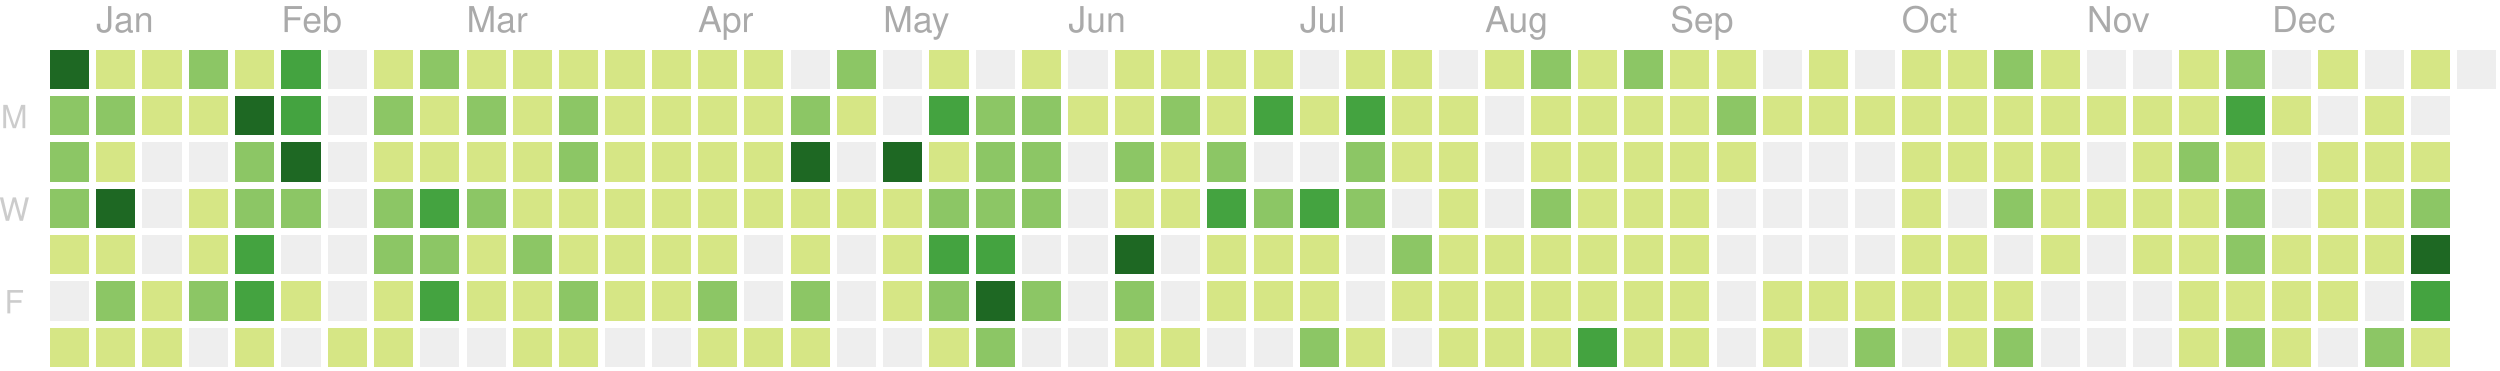
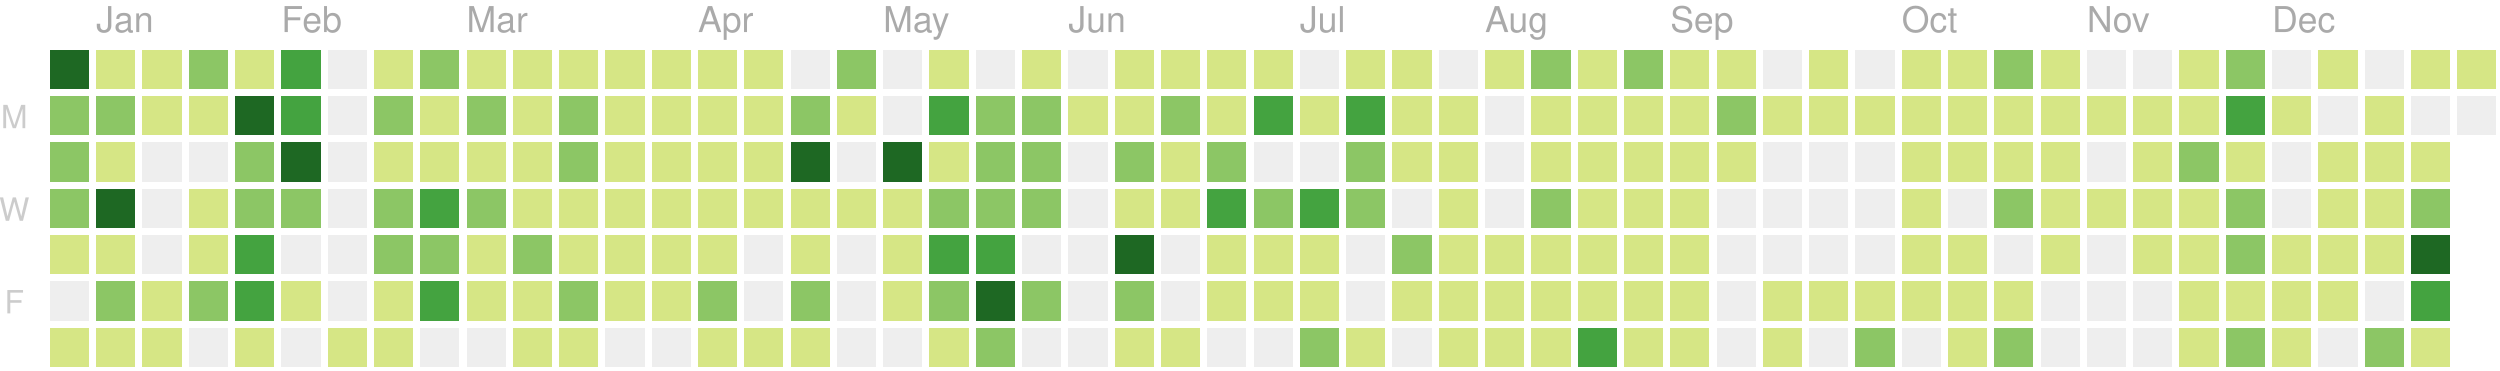
<svg xmlns="http://www.w3.org/2000/svg" version="1.1" width="702" height="104">
  <rect style="fill:#1e6823;shape-rendering:crispedges;" data-score="77" data-date="2018-12-30" x="14" y="14" width="11" height="11" />
  <rect style="fill:#d6e685;shape-rendering:crispedges;" data-score="7" data-date="2019-01-06" x="27" y="14" width="11" height="11" />
  <rect style="fill:#d6e685;shape-rendering:crispedges;" data-score="1" data-date="2019-01-13" x="40" y="14" width="11" height="11" />
  <rect style="fill:#8cc665;shape-rendering:crispedges;" data-score="8" data-date="2019-01-20" x="53" y="14" width="11" height="11" />
  <rect style="fill:#d6e685;shape-rendering:crispedges;" data-score="7" data-date="2019-01-27" x="66" y="14" width="11" height="11" />
  <rect style="fill:#44a340;shape-rendering:crispedges;" data-score="20" data-date="2019-02-03" x="79" y="14" width="11" height="11" />
  <rect style="fill:#eeeeee;shape-rendering:crispedges;" data-score="0" data-date="2019-02-10" x="92" y="14" width="11" height="11" />
  <rect style="fill:#d6e685;shape-rendering:crispedges;" data-score="2" data-date="2019-02-17" x="105" y="14" width="11" height="11" />
  <rect style="fill:#8cc665;shape-rendering:crispedges;" data-score="13" data-date="2019-02-24" x="118" y="14" width="11" height="11" />
  <rect style="fill:#d6e685;shape-rendering:crispedges;" data-score="6" data-date="2019-03-03" x="131" y="14" width="11" height="11" />
  <rect style="fill:#d6e685;shape-rendering:crispedges;" data-score="6" data-date="2019-03-10" x="144" y="14" width="11" height="11" />
  <rect style="fill:#d6e685;shape-rendering:crispedges;" data-score="1" data-date="2019-03-17" x="157" y="14" width="11" height="11" />
  <rect style="fill:#d6e685;shape-rendering:crispedges;" data-score="4" data-date="2019-03-24" x="170" y="14" width="11" height="11" />
  <rect style="fill:#d6e685;shape-rendering:crispedges;" data-score="3" data-date="2019-03-31" x="183" y="14" width="11" height="11" />
  <rect style="fill:#d6e685;shape-rendering:crispedges;" data-score="2" data-date="2019-04-07" x="196" y="14" width="11" height="11" />
  <rect style="fill:#d6e685;shape-rendering:crispedges;" data-score="3" data-date="2019-04-14" x="209" y="14" width="11" height="11" />
  <rect style="fill:#eeeeee;shape-rendering:crispedges;" data-score="0" data-date="2019-04-21" x="222" y="14" width="11" height="11" />
  <rect style="fill:#8cc665;shape-rendering:crispedges;" data-score="9" data-date="2019-04-28" x="235" y="14" width="11" height="11" />
  <rect style="fill:#eeeeee;shape-rendering:crispedges;" data-score="0" data-date="2019-05-05" x="248" y="14" width="11" height="11" />
  <rect style="fill:#d6e685;shape-rendering:crispedges;" data-score="6" data-date="2019-05-12" x="261" y="14" width="11" height="11" />
  <rect style="fill:#eeeeee;shape-rendering:crispedges;" data-score="0" data-date="2019-05-19" x="274" y="14" width="11" height="11" />
  <rect style="fill:#d6e685;shape-rendering:crispedges;" data-score="4" data-date="2019-05-26" x="287" y="14" width="11" height="11" />
  <rect style="fill:#eeeeee;shape-rendering:crispedges;" data-score="0" data-date="2019-06-02" x="300" y="14" width="11" height="11" />
  <rect style="fill:#d6e685;shape-rendering:crispedges;" data-score="1" data-date="2019-06-09" x="313" y="14" width="11" height="11" />
  <rect style="fill:#d6e685;shape-rendering:crispedges;" data-score="3" data-date="2019-06-16" x="326" y="14" width="11" height="11" />
  <rect style="fill:#d6e685;shape-rendering:crispedges;" data-score="2" data-date="2019-06-23" x="339" y="14" width="11" height="11" />
  <rect style="fill:#d6e685;shape-rendering:crispedges;" data-score="2" data-date="2019-06-30" x="352" y="14" width="11" height="11" />
  <rect style="fill:#eeeeee;shape-rendering:crispedges;" data-score="0" data-date="2019-07-07" x="365" y="14" width="11" height="11" />
  <rect style="fill:#d6e685;shape-rendering:crispedges;" data-score="7" data-date="2019-07-14" x="378" y="14" width="11" height="11" />
  <rect style="fill:#d6e685;shape-rendering:crispedges;" data-score="1" data-date="2019-07-21" x="391" y="14" width="11" height="11" />
  <rect style="fill:#eeeeee;shape-rendering:crispedges;" data-score="0" data-date="2019-07-28" x="404" y="14" width="11" height="11" />
  <rect style="fill:#d6e685;shape-rendering:crispedges;" data-score="3" data-date="2019-08-04" x="417" y="14" width="11" height="11" />
  <rect style="fill:#8cc665;shape-rendering:crispedges;" data-score="9" data-date="2019-08-11" x="430" y="14" width="11" height="11" />
  <rect style="fill:#d6e685;shape-rendering:crispedges;" data-score="1" data-date="2019-08-18" x="443" y="14" width="11" height="11" />
  <rect style="fill:#8cc665;shape-rendering:crispedges;" data-score="11" data-date="2019-08-25" x="456" y="14" width="11" height="11" />
  <rect style="fill:#d6e685;shape-rendering:crispedges;" data-score="4" data-date="2019-09-01" x="469" y="14" width="11" height="11" />
  <rect style="fill:#d6e685;shape-rendering:crispedges;" data-score="5" data-date="2019-09-08" x="482" y="14" width="11" height="11" />
  <rect style="fill:#eeeeee;shape-rendering:crispedges;" data-score="0" data-date="2019-09-15" x="495" y="14" width="11" height="11" />
  <rect style="fill:#d6e685;shape-rendering:crispedges;" data-score="6" data-date="2019-09-22" x="508" y="14" width="11" height="11" />
  <rect style="fill:#eeeeee;shape-rendering:crispedges;" data-score="0" data-date="2019-09-29" x="521" y="14" width="11" height="11" />
  <rect style="fill:#d6e685;shape-rendering:crispedges;" data-score="3" data-date="2019-10-06" x="534" y="14" width="11" height="11" />
  <rect style="fill:#d6e685;shape-rendering:crispedges;" data-score="2" data-date="2019-10-13" x="547" y="14" width="11" height="11" />
  <rect style="fill:#8cc665;shape-rendering:crispedges;" data-score="11" data-date="2019-10-20" x="560" y="14" width="11" height="11" />
  <rect style="fill:#d6e685;shape-rendering:crispedges;" data-score="4" data-date="2019-10-27" x="573" y="14" width="11" height="11" />
  <rect style="fill:#eeeeee;shape-rendering:crispedges;" data-score="0" data-date="2019-11-03" x="586" y="14" width="11" height="11" />
  <rect style="fill:#eeeeee;shape-rendering:crispedges;" data-score="0" data-date="2019-11-10" x="599" y="14" width="11" height="11" />
  <rect style="fill:#d6e685;shape-rendering:crispedges;" data-score="1" data-date="2019-11-17" x="612" y="14" width="11" height="11" />
  <rect style="fill:#8cc665;shape-rendering:crispedges;" data-score="8" data-date="2019-11-24" x="625" y="14" width="11" height="11" />
  <rect style="fill:#eeeeee;shape-rendering:crispedges;" data-score="0" data-date="2019-12-01" x="638" y="14" width="11" height="11" />
  <rect style="fill:#d6e685;shape-rendering:crispedges;" data-score="1" data-date="2019-12-08" x="651" y="14" width="11" height="11" />
  <rect style="fill:#eeeeee;shape-rendering:crispedges;" data-score="0" data-date="2019-12-15" x="664" y="14" width="11" height="11" />
  <rect style="fill:#d6e685;shape-rendering:crispedges;" data-score="3" data-date="2019-12-22" x="677" y="14" width="11" height="11" />
-   <rect style="fill:#eeeeee;shape-rendering:crispedges;" data-score="0" data-date="2019-12-29" x="690" y="14" width="11" height="11" />
+   <rect style="fill:#d6e685;shape-rendering:crispedges;" data-score="2" data-date="2019-12-29" x="690" y="14" width="11" height="11" />
  <rect style="fill:#8cc665;shape-rendering:crispedges;" data-score="8" data-date="2018-12-31" x="14" y="27" width="11" height="11" />
  <rect style="fill:#8cc665;shape-rendering:crispedges;" data-score="12" data-date="2019-01-07" x="27" y="27" width="11" height="11" />
  <rect style="fill:#d6e685;shape-rendering:crispedges;" data-score="2" data-date="2019-01-14" x="40" y="27" width="11" height="11" />
  <rect style="fill:#d6e685;shape-rendering:crispedges;" data-score="6" data-date="2019-01-21" x="53" y="27" width="11" height="11" />
  <rect style="fill:#1e6823;shape-rendering:crispedges;" data-score="26" data-date="2019-01-28" x="66" y="27" width="11" height="11" />
  <rect style="fill:#44a340;shape-rendering:crispedges;" data-score="17" data-date="2019-02-04" x="79" y="27" width="11" height="11" />
  <rect style="fill:#eeeeee;shape-rendering:crispedges;" data-score="0" data-date="2019-02-11" x="92" y="27" width="11" height="11" />
  <rect style="fill:#8cc665;shape-rendering:crispedges;" data-score="14" data-date="2019-02-18" x="105" y="27" width="11" height="11" />
  <rect style="fill:#d6e685;shape-rendering:crispedges;" data-score="3" data-date="2019-02-25" x="118" y="27" width="11" height="11" />
  <rect style="fill:#8cc665;shape-rendering:crispedges;" data-score="11" data-date="2019-03-04" x="131" y="27" width="11" height="11" />
  <rect style="fill:#d6e685;shape-rendering:crispedges;" data-score="5" data-date="2019-03-11" x="144" y="27" width="11" height="11" />
  <rect style="fill:#8cc665;shape-rendering:crispedges;" data-score="11" data-date="2019-03-18" x="157" y="27" width="11" height="11" />
  <rect style="fill:#d6e685;shape-rendering:crispedges;" data-score="4" data-date="2019-03-25" x="170" y="27" width="11" height="11" />
  <rect style="fill:#d6e685;shape-rendering:crispedges;" data-score="2" data-date="2019-04-01" x="183" y="27" width="11" height="11" />
  <rect style="fill:#d6e685;shape-rendering:crispedges;" data-score="2" data-date="2019-04-08" x="196" y="27" width="11" height="11" />
  <rect style="fill:#d6e685;shape-rendering:crispedges;" data-score="2" data-date="2019-04-15" x="209" y="27" width="11" height="11" />
  <rect style="fill:#8cc665;shape-rendering:crispedges;" data-score="12" data-date="2019-04-22" x="222" y="27" width="11" height="11" />
  <rect style="fill:#d6e685;shape-rendering:crispedges;" data-score="7" data-date="2019-04-29" x="235" y="27" width="11" height="11" />
  <rect style="fill:#eeeeee;shape-rendering:crispedges;" data-score="0" data-date="2019-05-06" x="248" y="27" width="11" height="11" />
  <rect style="fill:#44a340;shape-rendering:crispedges;" data-score="17" data-date="2019-05-13" x="261" y="27" width="11" height="11" />
  <rect style="fill:#8cc665;shape-rendering:crispedges;" data-score="11" data-date="2019-05-20" x="274" y="27" width="11" height="11" />
  <rect style="fill:#8cc665;shape-rendering:crispedges;" data-score="11" data-date="2019-05-27" x="287" y="27" width="11" height="11" />
  <rect style="fill:#d6e685;shape-rendering:crispedges;" data-score="2" data-date="2019-06-03" x="300" y="27" width="11" height="11" />
  <rect style="fill:#d6e685;shape-rendering:crispedges;" data-score="5" data-date="2019-06-10" x="313" y="27" width="11" height="11" />
  <rect style="fill:#8cc665;shape-rendering:crispedges;" data-score="11" data-date="2019-06-17" x="326" y="27" width="11" height="11" />
  <rect style="fill:#d6e685;shape-rendering:crispedges;" data-score="5" data-date="2019-06-24" x="339" y="27" width="11" height="11" />
  <rect style="fill:#44a340;shape-rendering:crispedges;" data-score="17" data-date="2019-07-01" x="352" y="27" width="11" height="11" />
  <rect style="fill:#d6e685;shape-rendering:crispedges;" data-score="6" data-date="2019-07-08" x="365" y="27" width="11" height="11" />
  <rect style="fill:#44a340;shape-rendering:crispedges;" data-score="20" data-date="2019-07-15" x="378" y="27" width="11" height="11" />
  <rect style="fill:#d6e685;shape-rendering:crispedges;" data-score="6" data-date="2019-07-22" x="391" y="27" width="11" height="11" />
  <rect style="fill:#d6e685;shape-rendering:crispedges;" data-score="2" data-date="2019-07-29" x="404" y="27" width="11" height="11" />
  <rect style="fill:#eeeeee;shape-rendering:crispedges;" data-score="0" data-date="2019-08-05" x="417" y="27" width="11" height="11" />
  <rect style="fill:#d6e685;shape-rendering:crispedges;" data-score="6" data-date="2019-08-12" x="430" y="27" width="11" height="11" />
  <rect style="fill:#d6e685;shape-rendering:crispedges;" data-score="3" data-date="2019-08-19" x="443" y="27" width="11" height="11" />
  <rect style="fill:#d6e685;shape-rendering:crispedges;" data-score="4" data-date="2019-08-26" x="456" y="27" width="11" height="11" />
  <rect style="fill:#d6e685;shape-rendering:crispedges;" data-score="1" data-date="2019-09-02" x="469" y="27" width="11" height="11" />
  <rect style="fill:#8cc665;shape-rendering:crispedges;" data-score="9" data-date="2019-09-09" x="482" y="27" width="11" height="11" />
  <rect style="fill:#d6e685;shape-rendering:crispedges;" data-score="1" data-date="2019-09-16" x="495" y="27" width="11" height="11" />
  <rect style="fill:#d6e685;shape-rendering:crispedges;" data-score="2" data-date="2019-09-23" x="508" y="27" width="11" height="11" />
  <rect style="fill:#d6e685;shape-rendering:crispedges;" data-score="3" data-date="2019-09-30" x="521" y="27" width="11" height="11" />
  <rect style="fill:#d6e685;shape-rendering:crispedges;" data-score="2" data-date="2019-10-07" x="534" y="27" width="11" height="11" />
  <rect style="fill:#d6e685;shape-rendering:crispedges;" data-score="1" data-date="2019-10-14" x="547" y="27" width="11" height="11" />
  <rect style="fill:#d6e685;shape-rendering:crispedges;" data-score="4" data-date="2019-10-21" x="560" y="27" width="11" height="11" />
  <rect style="fill:#d6e685;shape-rendering:crispedges;" data-score="5" data-date="2019-10-28" x="573" y="27" width="11" height="11" />
  <rect style="fill:#d6e685;shape-rendering:crispedges;" data-score="2" data-date="2019-11-04" x="586" y="27" width="11" height="11" />
  <rect style="fill:#d6e685;shape-rendering:crispedges;" data-score="3" data-date="2019-11-11" x="599" y="27" width="11" height="11" />
  <rect style="fill:#d6e685;shape-rendering:crispedges;" data-score="2" data-date="2019-11-18" x="612" y="27" width="11" height="11" />
  <rect style="fill:#44a340;shape-rendering:crispedges;" data-score="23" data-date="2019-11-25" x="625" y="27" width="11" height="11" />
  <rect style="fill:#d6e685;shape-rendering:crispedges;" data-score="1" data-date="2019-12-02" x="638" y="27" width="11" height="11" />
  <rect style="fill:#eeeeee;shape-rendering:crispedges;" data-score="0" data-date="2019-12-09" x="651" y="27" width="11" height="11" />
  <rect style="fill:#d6e685;shape-rendering:crispedges;" data-score="1" data-date="2019-12-16" x="664" y="27" width="11" height="11" />
  <rect style="fill:#eeeeee;shape-rendering:crispedges;" data-score="0" data-date="2019-12-23" x="677" y="27" width="11" height="11" />
+   <rect style="fill:#eeeeee;shape-rendering:crispedges;" data-score="0" data-date="2019-12-30" x="690" y="27" width="11" height="11" />
  <rect style="fill:#8cc665;shape-rendering:crispedges;" data-score="10" data-date="2019-01-01" x="14" y="40" width="11" height="11" />
  <rect style="fill:#d6e685;shape-rendering:crispedges;" data-score="4" data-date="2019-01-08" x="27" y="40" width="11" height="11" />
  <rect style="fill:#eeeeee;shape-rendering:crispedges;" data-score="0" data-date="2019-01-15" x="40" y="40" width="11" height="11" />
  <rect style="fill:#eeeeee;shape-rendering:crispedges;" data-score="0" data-date="2019-01-22" x="53" y="40" width="11" height="11" />
  <rect style="fill:#8cc665;shape-rendering:crispedges;" data-score="9" data-date="2019-01-29" x="66" y="40" width="11" height="11" />
  <rect style="fill:#1e6823;shape-rendering:crispedges;" data-score="29" data-date="2019-02-05" x="79" y="40" width="11" height="11" />
  <rect style="fill:#eeeeee;shape-rendering:crispedges;" data-score="0" data-date="2019-02-12" x="92" y="40" width="11" height="11" />
  <rect style="fill:#d6e685;shape-rendering:crispedges;" data-score="2" data-date="2019-02-19" x="105" y="40" width="11" height="11" />
  <rect style="fill:#d6e685;shape-rendering:crispedges;" data-score="4" data-date="2019-02-26" x="118" y="40" width="11" height="11" />
  <rect style="fill:#d6e685;shape-rendering:crispedges;" data-score="3" data-date="2019-03-05" x="131" y="40" width="11" height="11" />
  <rect style="fill:#d6e685;shape-rendering:crispedges;" data-score="2" data-date="2019-03-12" x="144" y="40" width="11" height="11" />
  <rect style="fill:#8cc665;shape-rendering:crispedges;" data-score="8" data-date="2019-03-19" x="157" y="40" width="11" height="11" />
  <rect style="fill:#d6e685;shape-rendering:crispedges;" data-score="3" data-date="2019-03-26" x="170" y="40" width="11" height="11" />
  <rect style="fill:#d6e685;shape-rendering:crispedges;" data-score="6" data-date="2019-04-02" x="183" y="40" width="11" height="11" />
  <rect style="fill:#d6e685;shape-rendering:crispedges;" data-score="4" data-date="2019-04-09" x="196" y="40" width="11" height="11" />
  <rect style="fill:#d6e685;shape-rendering:crispedges;" data-score="3" data-date="2019-04-16" x="209" y="40" width="11" height="11" />
  <rect style="fill:#1e6823;shape-rendering:crispedges;" data-score="35" data-date="2019-04-23" x="222" y="40" width="11" height="11" />
  <rect style="fill:#eeeeee;shape-rendering:crispedges;" data-score="0" data-date="2019-04-30" x="235" y="40" width="11" height="11" />
  <rect style="fill:#1e6823;shape-rendering:crispedges;" data-score="31" data-date="2019-05-07" x="248" y="40" width="11" height="11" />
  <rect style="fill:#d6e685;shape-rendering:crispedges;" data-score="7" data-date="2019-05-14" x="261" y="40" width="11" height="11" />
  <rect style="fill:#8cc665;shape-rendering:crispedges;" data-score="8" data-date="2019-05-21" x="274" y="40" width="11" height="11" />
  <rect style="fill:#8cc665;shape-rendering:crispedges;" data-score="8" data-date="2019-05-28" x="287" y="40" width="11" height="11" />
  <rect style="fill:#eeeeee;shape-rendering:crispedges;" data-score="0" data-date="2019-06-04" x="300" y="40" width="11" height="11" />
  <rect style="fill:#8cc665;shape-rendering:crispedges;" data-score="10" data-date="2019-06-11" x="313" y="40" width="11" height="11" />
  <rect style="fill:#d6e685;shape-rendering:crispedges;" data-score="4" data-date="2019-06-18" x="326" y="40" width="11" height="11" />
  <rect style="fill:#8cc665;shape-rendering:crispedges;" data-score="11" data-date="2019-06-25" x="339" y="40" width="11" height="11" />
  <rect style="fill:#eeeeee;shape-rendering:crispedges;" data-score="0" data-date="2019-07-02" x="352" y="40" width="11" height="11" />
  <rect style="fill:#eeeeee;shape-rendering:crispedges;" data-score="0" data-date="2019-07-09" x="365" y="40" width="11" height="11" />
  <rect style="fill:#8cc665;shape-rendering:crispedges;" data-score="10" data-date="2019-07-16" x="378" y="40" width="11" height="11" />
  <rect style="fill:#d6e685;shape-rendering:crispedges;" data-score="2" data-date="2019-07-23" x="391" y="40" width="11" height="11" />
  <rect style="fill:#d6e685;shape-rendering:crispedges;" data-score="5" data-date="2019-07-30" x="404" y="40" width="11" height="11" />
  <rect style="fill:#eeeeee;shape-rendering:crispedges;" data-score="0" data-date="2019-08-06" x="417" y="40" width="11" height="11" />
  <rect style="fill:#d6e685;shape-rendering:crispedges;" data-score="2" data-date="2019-08-13" x="430" y="40" width="11" height="11" />
  <rect style="fill:#d6e685;shape-rendering:crispedges;" data-score="2" data-date="2019-08-20" x="443" y="40" width="11" height="11" />
  <rect style="fill:#d6e685;shape-rendering:crispedges;" data-score="1" data-date="2019-08-27" x="456" y="40" width="11" height="11" />
  <rect style="fill:#d6e685;shape-rendering:crispedges;" data-score="3" data-date="2019-09-03" x="469" y="40" width="11" height="11" />
  <rect style="fill:#d6e685;shape-rendering:crispedges;" data-score="5" data-date="2019-09-10" x="482" y="40" width="11" height="11" />
  <rect style="fill:#eeeeee;shape-rendering:crispedges;" data-score="0" data-date="2019-09-17" x="495" y="40" width="11" height="11" />
  <rect style="fill:#eeeeee;shape-rendering:crispedges;" data-score="0" data-date="2019-09-24" x="508" y="40" width="11" height="11" />
  <rect style="fill:#eeeeee;shape-rendering:crispedges;" data-score="0" data-date="2019-10-01" x="521" y="40" width="11" height="11" />
  <rect style="fill:#d6e685;shape-rendering:crispedges;" data-score="3" data-date="2019-10-08" x="534" y="40" width="11" height="11" />
  <rect style="fill:#d6e685;shape-rendering:crispedges;" data-score="1" data-date="2019-10-15" x="547" y="40" width="11" height="11" />
  <rect style="fill:#d6e685;shape-rendering:crispedges;" data-score="4" data-date="2019-10-22" x="560" y="40" width="11" height="11" />
  <rect style="fill:#d6e685;shape-rendering:crispedges;" data-score="1" data-date="2019-10-29" x="573" y="40" width="11" height="11" />
  <rect style="fill:#eeeeee;shape-rendering:crispedges;" data-score="0" data-date="2019-11-05" x="586" y="40" width="11" height="11" />
  <rect style="fill:#d6e685;shape-rendering:crispedges;" data-score="3" data-date="2019-11-12" x="599" y="40" width="11" height="11" />
  <rect style="fill:#8cc665;shape-rendering:crispedges;" data-score="8" data-date="2019-11-19" x="612" y="40" width="11" height="11" />
  <rect style="fill:#d6e685;shape-rendering:crispedges;" data-score="5" data-date="2019-11-26" x="625" y="40" width="11" height="11" />
  <rect style="fill:#eeeeee;shape-rendering:crispedges;" data-score="0" data-date="2019-12-03" x="638" y="40" width="11" height="11" />
  <rect style="fill:#d6e685;shape-rendering:crispedges;" data-score="2" data-date="2019-12-10" x="651" y="40" width="11" height="11" />
  <rect style="fill:#d6e685;shape-rendering:crispedges;" data-score="2" data-date="2019-12-17" x="664" y="40" width="11" height="11" />
  <rect style="fill:#d6e685;shape-rendering:crispedges;" data-score="1" data-date="2019-12-24" x="677" y="40" width="11" height="11" />
  <rect style="fill:#8cc665;shape-rendering:crispedges;" data-score="11" data-date="2019-01-02" x="14" y="53" width="11" height="11" />
  <rect style="fill:#1e6823;shape-rendering:crispedges;" data-score="28" data-date="2019-01-09" x="27" y="53" width="11" height="11" />
  <rect style="fill:#eeeeee;shape-rendering:crispedges;" data-score="0" data-date="2019-01-16" x="40" y="53" width="11" height="11" />
  <rect style="fill:#d6e685;shape-rendering:crispedges;" data-score="6" data-date="2019-01-23" x="53" y="53" width="11" height="11" />
  <rect style="fill:#8cc665;shape-rendering:crispedges;" data-score="9" data-date="2019-01-30" x="66" y="53" width="11" height="11" />
  <rect style="fill:#8cc665;shape-rendering:crispedges;" data-score="13" data-date="2019-02-06" x="79" y="53" width="11" height="11" />
  <rect style="fill:#eeeeee;shape-rendering:crispedges;" data-score="0" data-date="2019-02-13" x="92" y="53" width="11" height="11" />
  <rect style="fill:#8cc665;shape-rendering:crispedges;" data-score="10" data-date="2019-02-20" x="105" y="53" width="11" height="11" />
  <rect style="fill:#44a340;shape-rendering:crispedges;" data-score="22" data-date="2019-02-27" x="118" y="53" width="11" height="11" />
  <rect style="fill:#8cc665;shape-rendering:crispedges;" data-score="14" data-date="2019-03-06" x="131" y="53" width="11" height="11" />
  <rect style="fill:#d6e685;shape-rendering:crispedges;" data-score="3" data-date="2019-03-13" x="144" y="53" width="11" height="11" />
  <rect style="fill:#d6e685;shape-rendering:crispedges;" data-score="4" data-date="2019-03-20" x="157" y="53" width="11" height="11" />
  <rect style="fill:#d6e685;shape-rendering:crispedges;" data-score="2" data-date="2019-03-27" x="170" y="53" width="11" height="11" />
  <rect style="fill:#d6e685;shape-rendering:crispedges;" data-score="3" data-date="2019-04-03" x="183" y="53" width="11" height="11" />
  <rect style="fill:#d6e685;shape-rendering:crispedges;" data-score="6" data-date="2019-04-10" x="196" y="53" width="11" height="11" />
  <rect style="fill:#d6e685;shape-rendering:crispedges;" data-score="5" data-date="2019-04-17" x="209" y="53" width="11" height="11" />
  <rect style="fill:#d6e685;shape-rendering:crispedges;" data-score="4" data-date="2019-04-24" x="222" y="53" width="11" height="11" />
  <rect style="fill:#d6e685;shape-rendering:crispedges;" data-score="2" data-date="2019-05-01" x="235" y="53" width="11" height="11" />
  <rect style="fill:#d6e685;shape-rendering:crispedges;" data-score="4" data-date="2019-05-08" x="248" y="53" width="11" height="11" />
  <rect style="fill:#8cc665;shape-rendering:crispedges;" data-score="15" data-date="2019-05-15" x="261" y="53" width="11" height="11" />
  <rect style="fill:#8cc665;shape-rendering:crispedges;" data-score="12" data-date="2019-05-22" x="274" y="53" width="11" height="11" />
  <rect style="fill:#8cc665;shape-rendering:crispedges;" data-score="9" data-date="2019-05-29" x="287" y="53" width="11" height="11" />
  <rect style="fill:#eeeeee;shape-rendering:crispedges;" data-score="0" data-date="2019-06-05" x="300" y="53" width="11" height="11" />
  <rect style="fill:#d6e685;shape-rendering:crispedges;" data-score="2" data-date="2019-06-12" x="313" y="53" width="11" height="11" />
  <rect style="fill:#d6e685;shape-rendering:crispedges;" data-score="1" data-date="2019-06-19" x="326" y="53" width="11" height="11" />
  <rect style="fill:#44a340;shape-rendering:crispedges;" data-score="17" data-date="2019-06-26" x="339" y="53" width="11" height="11" />
  <rect style="fill:#8cc665;shape-rendering:crispedges;" data-score="11" data-date="2019-07-03" x="352" y="53" width="11" height="11" />
  <rect style="fill:#44a340;shape-rendering:crispedges;" data-score="20" data-date="2019-07-10" x="365" y="53" width="11" height="11" />
  <rect style="fill:#8cc665;shape-rendering:crispedges;" data-score="14" data-date="2019-07-17" x="378" y="53" width="11" height="11" />
  <rect style="fill:#eeeeee;shape-rendering:crispedges;" data-score="0" data-date="2019-07-24" x="391" y="53" width="11" height="11" />
  <rect style="fill:#d6e685;shape-rendering:crispedges;" data-score="1" data-date="2019-07-31" x="404" y="53" width="11" height="11" />
  <rect style="fill:#eeeeee;shape-rendering:crispedges;" data-score="0" data-date="2019-08-07" x="417" y="53" width="11" height="11" />
  <rect style="fill:#8cc665;shape-rendering:crispedges;" data-score="10" data-date="2019-08-14" x="430" y="53" width="11" height="11" />
  <rect style="fill:#d6e685;shape-rendering:crispedges;" data-score="1" data-date="2019-08-21" x="443" y="53" width="11" height="11" />
  <rect style="fill:#d6e685;shape-rendering:crispedges;" data-score="7" data-date="2019-08-28" x="456" y="53" width="11" height="11" />
  <rect style="fill:#d6e685;shape-rendering:crispedges;" data-score="2" data-date="2019-09-04" x="469" y="53" width="11" height="11" />
  <rect style="fill:#eeeeee;shape-rendering:crispedges;" data-score="0" data-date="2019-09-11" x="482" y="53" width="11" height="11" />
  <rect style="fill:#eeeeee;shape-rendering:crispedges;" data-score="0" data-date="2019-09-18" x="495" y="53" width="11" height="11" />
  <rect style="fill:#eeeeee;shape-rendering:crispedges;" data-score="0" data-date="2019-09-25" x="508" y="53" width="11" height="11" />
  <rect style="fill:#eeeeee;shape-rendering:crispedges;" data-score="0" data-date="2019-10-02" x="521" y="53" width="11" height="11" />
  <rect style="fill:#d6e685;shape-rendering:crispedges;" data-score="2" data-date="2019-10-09" x="534" y="53" width="11" height="11" />
  <rect style="fill:#eeeeee;shape-rendering:crispedges;" data-score="0" data-date="2019-10-16" x="547" y="53" width="11" height="11" />
  <rect style="fill:#8cc665;shape-rendering:crispedges;" data-score="9" data-date="2019-10-23" x="560" y="53" width="11" height="11" />
  <rect style="fill:#d6e685;shape-rendering:crispedges;" data-score="2" data-date="2019-10-30" x="573" y="53" width="11" height="11" />
  <rect style="fill:#d6e685;shape-rendering:crispedges;" data-score="2" data-date="2019-11-06" x="586" y="53" width="11" height="11" />
  <rect style="fill:#d6e685;shape-rendering:crispedges;" data-score="1" data-date="2019-11-13" x="599" y="53" width="11" height="11" />
  <rect style="fill:#d6e685;shape-rendering:crispedges;" data-score="7" data-date="2019-11-20" x="612" y="53" width="11" height="11" />
  <rect style="fill:#8cc665;shape-rendering:crispedges;" data-score="15" data-date="2019-11-27" x="625" y="53" width="11" height="11" />
  <rect style="fill:#eeeeee;shape-rendering:crispedges;" data-score="0" data-date="2019-12-04" x="638" y="53" width="11" height="11" />
  <rect style="fill:#d6e685;shape-rendering:crispedges;" data-score="2" data-date="2019-12-11" x="651" y="53" width="11" height="11" />
  <rect style="fill:#d6e685;shape-rendering:crispedges;" data-score="1" data-date="2019-12-18" x="664" y="53" width="11" height="11" />
  <rect style="fill:#8cc665;shape-rendering:crispedges;" data-score="13" data-date="2019-12-25" x="677" y="53" width="11" height="11" />
  <rect style="fill:#d6e685;shape-rendering:crispedges;" data-score="6" data-date="2019-01-03" x="14" y="66" width="11" height="11" />
  <rect style="fill:#d6e685;shape-rendering:crispedges;" data-score="6" data-date="2019-01-10" x="27" y="66" width="11" height="11" />
  <rect style="fill:#eeeeee;shape-rendering:crispedges;" data-score="0" data-date="2019-01-17" x="40" y="66" width="11" height="11" />
  <rect style="fill:#d6e685;shape-rendering:crispedges;" data-score="5" data-date="2019-01-24" x="53" y="66" width="11" height="11" />
  <rect style="fill:#44a340;shape-rendering:crispedges;" data-score="17" data-date="2019-01-31" x="66" y="66" width="11" height="11" />
  <rect style="fill:#eeeeee;shape-rendering:crispedges;" data-score="0" data-date="2019-02-07" x="79" y="66" width="11" height="11" />
  <rect style="fill:#eeeeee;shape-rendering:crispedges;" data-score="0" data-date="2019-02-14" x="92" y="66" width="11" height="11" />
  <rect style="fill:#8cc665;shape-rendering:crispedges;" data-score="12" data-date="2019-02-21" x="105" y="66" width="11" height="11" />
  <rect style="fill:#8cc665;shape-rendering:crispedges;" data-score="11" data-date="2019-02-28" x="118" y="66" width="11" height="11" />
  <rect style="fill:#d6e685;shape-rendering:crispedges;" data-score="6" data-date="2019-03-07" x="131" y="66" width="11" height="11" />
  <rect style="fill:#8cc665;shape-rendering:crispedges;" data-score="8" data-date="2019-03-14" x="144" y="66" width="11" height="11" />
  <rect style="fill:#d6e685;shape-rendering:crispedges;" data-score="1" data-date="2019-03-21" x="157" y="66" width="11" height="11" />
  <rect style="fill:#d6e685;shape-rendering:crispedges;" data-score="2" data-date="2019-03-28" x="170" y="66" width="11" height="11" />
  <rect style="fill:#d6e685;shape-rendering:crispedges;" data-score="2" data-date="2019-04-04" x="183" y="66" width="11" height="11" />
  <rect style="fill:#d6e685;shape-rendering:crispedges;" data-score="4" data-date="2019-04-11" x="196" y="66" width="11" height="11" />
  <rect style="fill:#eeeeee;shape-rendering:crispedges;" data-score="0" data-date="2019-04-18" x="209" y="66" width="11" height="11" />
  <rect style="fill:#d6e685;shape-rendering:crispedges;" data-score="1" data-date="2019-04-25" x="222" y="66" width="11" height="11" />
  <rect style="fill:#eeeeee;shape-rendering:crispedges;" data-score="0" data-date="2019-05-02" x="235" y="66" width="11" height="11" />
  <rect style="fill:#d6e685;shape-rendering:crispedges;" data-score="1" data-date="2019-05-09" x="248" y="66" width="11" height="11" />
  <rect style="fill:#44a340;shape-rendering:crispedges;" data-score="19" data-date="2019-05-16" x="261" y="66" width="11" height="11" />
  <rect style="fill:#44a340;shape-rendering:crispedges;" data-score="17" data-date="2019-05-23" x="274" y="66" width="11" height="11" />
  <rect style="fill:#eeeeee;shape-rendering:crispedges;" data-score="0" data-date="2019-05-30" x="287" y="66" width="11" height="11" />
  <rect style="fill:#eeeeee;shape-rendering:crispedges;" data-score="0" data-date="2019-06-06" x="300" y="66" width="11" height="11" />
  <rect style="fill:#1e6823;shape-rendering:crispedges;" data-score="44" data-date="2019-06-13" x="313" y="66" width="11" height="11" />
  <rect style="fill:#eeeeee;shape-rendering:crispedges;" data-score="0" data-date="2019-06-20" x="326" y="66" width="11" height="11" />
  <rect style="fill:#d6e685;shape-rendering:crispedges;" data-score="4" data-date="2019-06-27" x="339" y="66" width="11" height="11" />
  <rect style="fill:#d6e685;shape-rendering:crispedges;" data-score="4" data-date="2019-07-04" x="352" y="66" width="11" height="11" />
  <rect style="fill:#d6e685;shape-rendering:crispedges;" data-score="1" data-date="2019-07-11" x="365" y="66" width="11" height="11" />
  <rect style="fill:#eeeeee;shape-rendering:crispedges;" data-score="0" data-date="2019-07-18" x="378" y="66" width="11" height="11" />
  <rect style="fill:#8cc665;shape-rendering:crispedges;" data-score="8" data-date="2019-07-25" x="391" y="66" width="11" height="11" />
  <rect style="fill:#d6e685;shape-rendering:crispedges;" data-score="7" data-date="2019-08-01" x="404" y="66" width="11" height="11" />
  <rect style="fill:#d6e685;shape-rendering:crispedges;" data-score="2" data-date="2019-08-08" x="417" y="66" width="11" height="11" />
  <rect style="fill:#d6e685;shape-rendering:crispedges;" data-score="2" data-date="2019-08-15" x="430" y="66" width="11" height="11" />
  <rect style="fill:#d6e685;shape-rendering:crispedges;" data-score="2" data-date="2019-08-22" x="443" y="66" width="11" height="11" />
  <rect style="fill:#d6e685;shape-rendering:crispedges;" data-score="2" data-date="2019-08-29" x="456" y="66" width="11" height="11" />
  <rect style="fill:#d6e685;shape-rendering:crispedges;" data-score="2" data-date="2019-09-05" x="469" y="66" width="11" height="11" />
  <rect style="fill:#eeeeee;shape-rendering:crispedges;" data-score="0" data-date="2019-09-12" x="482" y="66" width="11" height="11" />
  <rect style="fill:#eeeeee;shape-rendering:crispedges;" data-score="0" data-date="2019-09-19" x="495" y="66" width="11" height="11" />
  <rect style="fill:#eeeeee;shape-rendering:crispedges;" data-score="0" data-date="2019-09-26" x="508" y="66" width="11" height="11" />
  <rect style="fill:#eeeeee;shape-rendering:crispedges;" data-score="0" data-date="2019-10-03" x="521" y="66" width="11" height="11" />
  <rect style="fill:#d6e685;shape-rendering:crispedges;" data-score="1" data-date="2019-10-10" x="534" y="66" width="11" height="11" />
  <rect style="fill:#d6e685;shape-rendering:crispedges;" data-score="1" data-date="2019-10-17" x="547" y="66" width="11" height="11" />
  <rect style="fill:#eeeeee;shape-rendering:crispedges;" data-score="0" data-date="2019-10-24" x="560" y="66" width="11" height="11" />
  <rect style="fill:#d6e685;shape-rendering:crispedges;" data-score="2" data-date="2019-10-31" x="573" y="66" width="11" height="11" />
  <rect style="fill:#eeeeee;shape-rendering:crispedges;" data-score="0" data-date="2019-11-07" x="586" y="66" width="11" height="11" />
  <rect style="fill:#d6e685;shape-rendering:crispedges;" data-score="2" data-date="2019-11-14" x="599" y="66" width="11" height="11" />
  <rect style="fill:#d6e685;shape-rendering:crispedges;" data-score="4" data-date="2019-11-21" x="612" y="66" width="11" height="11" />
  <rect style="fill:#8cc665;shape-rendering:crispedges;" data-score="8" data-date="2019-11-28" x="625" y="66" width="11" height="11" />
  <rect style="fill:#d6e685;shape-rendering:crispedges;" data-score="1" data-date="2019-12-05" x="638" y="66" width="11" height="11" />
  <rect style="fill:#d6e685;shape-rendering:crispedges;" data-score="4" data-date="2019-12-12" x="651" y="66" width="11" height="11" />
  <rect style="fill:#d6e685;shape-rendering:crispedges;" data-score="1" data-date="2019-12-19" x="664" y="66" width="11" height="11" />
  <rect style="fill:#1e6823;shape-rendering:crispedges;" data-score="35" data-date="2019-12-26" x="677" y="66" width="11" height="11" />
  <rect style="fill:#eeeeee;shape-rendering:crispedges;" data-score="0" data-date="2019-01-04" x="14" y="79" width="11" height="11" />
  <rect style="fill:#8cc665;shape-rendering:crispedges;" data-score="10" data-date="2019-01-11" x="27" y="79" width="11" height="11" />
  <rect style="fill:#d6e685;shape-rendering:crispedges;" data-score="4" data-date="2019-01-18" x="40" y="79" width="11" height="11" />
  <rect style="fill:#8cc665;shape-rendering:crispedges;" data-score="13" data-date="2019-01-25" x="53" y="79" width="11" height="11" />
  <rect style="fill:#44a340;shape-rendering:crispedges;" data-score="16" data-date="2019-02-01" x="66" y="79" width="11" height="11" />
  <rect style="fill:#d6e685;shape-rendering:crispedges;" data-score="1" data-date="2019-02-08" x="79" y="79" width="11" height="11" />
  <rect style="fill:#eeeeee;shape-rendering:crispedges;" data-score="0" data-date="2019-02-15" x="92" y="79" width="11" height="11" />
  <rect style="fill:#d6e685;shape-rendering:crispedges;" data-score="2" data-date="2019-02-22" x="105" y="79" width="11" height="11" />
  <rect style="fill:#44a340;shape-rendering:crispedges;" data-score="19" data-date="2019-03-01" x="118" y="79" width="11" height="11" />
  <rect style="fill:#d6e685;shape-rendering:crispedges;" data-score="1" data-date="2019-03-08" x="131" y="79" width="11" height="11" />
  <rect style="fill:#d6e685;shape-rendering:crispedges;" data-score="6" data-date="2019-03-15" x="144" y="79" width="11" height="11" />
  <rect style="fill:#8cc665;shape-rendering:crispedges;" data-score="10" data-date="2019-03-22" x="157" y="79" width="11" height="11" />
  <rect style="fill:#d6e685;shape-rendering:crispedges;" data-score="2" data-date="2019-03-29" x="170" y="79" width="11" height="11" />
  <rect style="fill:#d6e685;shape-rendering:crispedges;" data-score="2" data-date="2019-04-05" x="183" y="79" width="11" height="11" />
  <rect style="fill:#8cc665;shape-rendering:crispedges;" data-score="8" data-date="2019-04-12" x="196" y="79" width="11" height="11" />
  <rect style="fill:#eeeeee;shape-rendering:crispedges;" data-score="0" data-date="2019-04-19" x="209" y="79" width="11" height="11" />
  <rect style="fill:#8cc665;shape-rendering:crispedges;" data-score="15" data-date="2019-04-26" x="222" y="79" width="11" height="11" />
  <rect style="fill:#eeeeee;shape-rendering:crispedges;" data-score="0" data-date="2019-05-03" x="235" y="79" width="11" height="11" />
  <rect style="fill:#d6e685;shape-rendering:crispedges;" data-score="7" data-date="2019-05-10" x="248" y="79" width="11" height="11" />
  <rect style="fill:#8cc665;shape-rendering:crispedges;" data-score="10" data-date="2019-05-17" x="261" y="79" width="11" height="11" />
  <rect style="fill:#1e6823;shape-rendering:crispedges;" data-score="25" data-date="2019-05-24" x="274" y="79" width="11" height="11" />
  <rect style="fill:#8cc665;shape-rendering:crispedges;" data-score="9" data-date="2019-05-31" x="287" y="79" width="11" height="11" />
  <rect style="fill:#eeeeee;shape-rendering:crispedges;" data-score="0" data-date="2019-06-07" x="300" y="79" width="11" height="11" />
  <rect style="fill:#8cc665;shape-rendering:crispedges;" data-score="11" data-date="2019-06-14" x="313" y="79" width="11" height="11" />
  <rect style="fill:#eeeeee;shape-rendering:crispedges;" data-score="0" data-date="2019-06-21" x="326" y="79" width="11" height="11" />
  <rect style="fill:#d6e685;shape-rendering:crispedges;" data-score="5" data-date="2019-06-28" x="339" y="79" width="11" height="11" />
  <rect style="fill:#d6e685;shape-rendering:crispedges;" data-score="6" data-date="2019-07-05" x="352" y="79" width="11" height="11" />
  <rect style="fill:#d6e685;shape-rendering:crispedges;" data-score="2" data-date="2019-07-12" x="365" y="79" width="11" height="11" />
  <rect style="fill:#eeeeee;shape-rendering:crispedges;" data-score="0" data-date="2019-07-19" x="378" y="79" width="11" height="11" />
  <rect style="fill:#d6e685;shape-rendering:crispedges;" data-score="4" data-date="2019-07-26" x="391" y="79" width="11" height="11" />
  <rect style="fill:#d6e685;shape-rendering:crispedges;" data-score="4" data-date="2019-08-02" x="404" y="79" width="11" height="11" />
  <rect style="fill:#d6e685;shape-rendering:crispedges;" data-score="1" data-date="2019-08-09" x="417" y="79" width="11" height="11" />
  <rect style="fill:#d6e685;shape-rendering:crispedges;" data-score="2" data-date="2019-08-16" x="430" y="79" width="11" height="11" />
  <rect style="fill:#d6e685;shape-rendering:crispedges;" data-score="2" data-date="2019-08-23" x="443" y="79" width="11" height="11" />
  <rect style="fill:#d6e685;shape-rendering:crispedges;" data-score="2" data-date="2019-08-30" x="456" y="79" width="11" height="11" />
  <rect style="fill:#d6e685;shape-rendering:crispedges;" data-score="1" data-date="2019-09-06" x="469" y="79" width="11" height="11" />
  <rect style="fill:#eeeeee;shape-rendering:crispedges;" data-score="0" data-date="2019-09-13" x="482" y="79" width="11" height="11" />
  <rect style="fill:#d6e685;shape-rendering:crispedges;" data-score="2" data-date="2019-09-20" x="495" y="79" width="11" height="11" />
  <rect style="fill:#d6e685;shape-rendering:crispedges;" data-score="1" data-date="2019-09-27" x="508" y="79" width="11" height="11" />
  <rect style="fill:#d6e685;shape-rendering:crispedges;" data-score="1" data-date="2019-10-04" x="521" y="79" width="11" height="11" />
  <rect style="fill:#d6e685;shape-rendering:crispedges;" data-score="3" data-date="2019-10-11" x="534" y="79" width="11" height="11" />
  <rect style="fill:#d6e685;shape-rendering:crispedges;" data-score="1" data-date="2019-10-18" x="547" y="79" width="11" height="11" />
  <rect style="fill:#d6e685;shape-rendering:crispedges;" data-score="3" data-date="2019-10-25" x="560" y="79" width="11" height="11" />
  <rect style="fill:#eeeeee;shape-rendering:crispedges;" data-score="0" data-date="2019-11-01" x="573" y="79" width="11" height="11" />
  <rect style="fill:#eeeeee;shape-rendering:crispedges;" data-score="0" data-date="2019-11-08" x="586" y="79" width="11" height="11" />
  <rect style="fill:#eeeeee;shape-rendering:crispedges;" data-score="0" data-date="2019-11-15" x="599" y="79" width="11" height="11" />
  <rect style="fill:#d6e685;shape-rendering:crispedges;" data-score="6" data-date="2019-11-22" x="612" y="79" width="11" height="11" />
  <rect style="fill:#d6e685;shape-rendering:crispedges;" data-score="2" data-date="2019-11-29" x="625" y="79" width="11" height="11" />
  <rect style="fill:#d6e685;shape-rendering:crispedges;" data-score="2" data-date="2019-12-06" x="638" y="79" width="11" height="11" />
  <rect style="fill:#d6e685;shape-rendering:crispedges;" data-score="1" data-date="2019-12-13" x="651" y="79" width="11" height="11" />
  <rect style="fill:#eeeeee;shape-rendering:crispedges;" data-score="0" data-date="2019-12-20" x="664" y="79" width="11" height="11" />
  <rect style="fill:#44a340;shape-rendering:crispedges;" data-score="19" data-date="2019-12-27" x="677" y="79" width="11" height="11" />
  <rect style="fill:#d6e685;shape-rendering:crispedges;" data-score="2" data-date="2019-01-05" x="14" y="92" width="11" height="11" />
  <rect style="fill:#d6e685;shape-rendering:crispedges;" data-score="5" data-date="2019-01-12" x="27" y="92" width="11" height="11" />
  <rect style="fill:#d6e685;shape-rendering:crispedges;" data-score="5" data-date="2019-01-19" x="40" y="92" width="11" height="11" />
  <rect style="fill:#eeeeee;shape-rendering:crispedges;" data-score="0" data-date="2019-01-26" x="53" y="92" width="11" height="11" />
  <rect style="fill:#d6e685;shape-rendering:crispedges;" data-score="3" data-date="2019-02-02" x="66" y="92" width="11" height="11" />
  <rect style="fill:#eeeeee;shape-rendering:crispedges;" data-score="0" data-date="2019-02-09" x="79" y="92" width="11" height="11" />
  <rect style="fill:#d6e685;shape-rendering:crispedges;" data-score="2" data-date="2019-02-16" x="92" y="92" width="11" height="11" />
  <rect style="fill:#d6e685;shape-rendering:crispedges;" data-score="2" data-date="2019-02-23" x="105" y="92" width="11" height="11" />
  <rect style="fill:#eeeeee;shape-rendering:crispedges;" data-score="0" data-date="2019-03-02" x="118" y="92" width="11" height="11" />
  <rect style="fill:#eeeeee;shape-rendering:crispedges;" data-score="0" data-date="2019-03-09" x="131" y="92" width="11" height="11" />
  <rect style="fill:#d6e685;shape-rendering:crispedges;" data-score="4" data-date="2019-03-16" x="144" y="92" width="11" height="11" />
  <rect style="fill:#d6e685;shape-rendering:crispedges;" data-score="1" data-date="2019-03-23" x="157" y="92" width="11" height="11" />
  <rect style="fill:#eeeeee;shape-rendering:crispedges;" data-score="0" data-date="2019-03-30" x="170" y="92" width="11" height="11" />
  <rect style="fill:#eeeeee;shape-rendering:crispedges;" data-score="0" data-date="2019-04-06" x="183" y="92" width="11" height="11" />
  <rect style="fill:#d6e685;shape-rendering:crispedges;" data-score="1" data-date="2019-04-13" x="196" y="92" width="11" height="11" />
  <rect style="fill:#d6e685;shape-rendering:crispedges;" data-score="1" data-date="2019-04-20" x="209" y="92" width="11" height="11" />
  <rect style="fill:#d6e685;shape-rendering:crispedges;" data-score="2" data-date="2019-04-27" x="222" y="92" width="11" height="11" />
  <rect style="fill:#eeeeee;shape-rendering:crispedges;" data-score="0" data-date="2019-05-04" x="235" y="92" width="11" height="11" />
  <rect style="fill:#eeeeee;shape-rendering:crispedges;" data-score="0" data-date="2019-05-11" x="248" y="92" width="11" height="11" />
  <rect style="fill:#d6e685;shape-rendering:crispedges;" data-score="6" data-date="2019-05-18" x="261" y="92" width="11" height="11" />
  <rect style="fill:#8cc665;shape-rendering:crispedges;" data-score="12" data-date="2019-05-25" x="274" y="92" width="11" height="11" />
  <rect style="fill:#eeeeee;shape-rendering:crispedges;" data-score="0" data-date="2019-06-01" x="287" y="92" width="11" height="11" />
  <rect style="fill:#eeeeee;shape-rendering:crispedges;" data-score="0" data-date="2019-06-08" x="300" y="92" width="11" height="11" />
  <rect style="fill:#d6e685;shape-rendering:crispedges;" data-score="1" data-date="2019-06-15" x="313" y="92" width="11" height="11" />
  <rect style="fill:#d6e685;shape-rendering:crispedges;" data-score="1" data-date="2019-06-22" x="326" y="92" width="11" height="11" />
  <rect style="fill:#eeeeee;shape-rendering:crispedges;" data-score="0" data-date="2019-06-29" x="339" y="92" width="11" height="11" />
  <rect style="fill:#eeeeee;shape-rendering:crispedges;" data-score="0" data-date="2019-07-06" x="352" y="92" width="11" height="11" />
  <rect style="fill:#8cc665;shape-rendering:crispedges;" data-score="15" data-date="2019-07-13" x="365" y="92" width="11" height="11" />
  <rect style="fill:#d6e685;shape-rendering:crispedges;" data-score="1" data-date="2019-07-20" x="378" y="92" width="11" height="11" />
  <rect style="fill:#eeeeee;shape-rendering:crispedges;" data-score="0" data-date="2019-07-27" x="391" y="92" width="11" height="11" />
  <rect style="fill:#d6e685;shape-rendering:crispedges;" data-score="2" data-date="2019-08-03" x="404" y="92" width="11" height="11" />
  <rect style="fill:#d6e685;shape-rendering:crispedges;" data-score="1" data-date="2019-08-10" x="417" y="92" width="11" height="11" />
  <rect style="fill:#d6e685;shape-rendering:crispedges;" data-score="4" data-date="2019-08-17" x="430" y="92" width="11" height="11" />
  <rect style="fill:#44a340;shape-rendering:crispedges;" data-score="23" data-date="2019-08-24" x="443" y="92" width="11" height="11" />
  <rect style="fill:#d6e685;shape-rendering:crispedges;" data-score="6" data-date="2019-08-31" x="456" y="92" width="11" height="11" />
  <rect style="fill:#d6e685;shape-rendering:crispedges;" data-score="7" data-date="2019-09-07" x="469" y="92" width="11" height="11" />
  <rect style="fill:#eeeeee;shape-rendering:crispedges;" data-score="0" data-date="2019-09-14" x="482" y="92" width="11" height="11" />
  <rect style="fill:#d6e685;shape-rendering:crispedges;" data-score="4" data-date="2019-09-21" x="495" y="92" width="11" height="11" />
  <rect style="fill:#eeeeee;shape-rendering:crispedges;" data-score="0" data-date="2019-09-28" x="508" y="92" width="11" height="11" />
  <rect style="fill:#8cc665;shape-rendering:crispedges;" data-score="10" data-date="2019-10-05" x="521" y="92" width="11" height="11" />
  <rect style="fill:#eeeeee;shape-rendering:crispedges;" data-score="0" data-date="2019-10-12" x="534" y="92" width="11" height="11" />
  <rect style="fill:#d6e685;shape-rendering:crispedges;" data-score="3" data-date="2019-10-19" x="547" y="92" width="11" height="11" />
  <rect style="fill:#8cc665;shape-rendering:crispedges;" data-score="12" data-date="2019-10-26" x="560" y="92" width="11" height="11" />
  <rect style="fill:#eeeeee;shape-rendering:crispedges;" data-score="0" data-date="2019-11-02" x="573" y="92" width="11" height="11" />
  <rect style="fill:#eeeeee;shape-rendering:crispedges;" data-score="0" data-date="2019-11-09" x="586" y="92" width="11" height="11" />
  <rect style="fill:#eeeeee;shape-rendering:crispedges;" data-score="0" data-date="2019-11-16" x="599" y="92" width="11" height="11" />
  <rect style="fill:#d6e685;shape-rendering:crispedges;" data-score="1" data-date="2019-11-23" x="612" y="92" width="11" height="11" />
  <rect style="fill:#8cc665;shape-rendering:crispedges;" data-score="8" data-date="2019-11-30" x="625" y="92" width="11" height="11" />
  <rect style="fill:#d6e685;shape-rendering:crispedges;" data-score="1" data-date="2019-12-07" x="638" y="92" width="11" height="11" />
  <rect style="fill:#eeeeee;shape-rendering:crispedges;" data-score="0" data-date="2019-12-14" x="651" y="92" width="11" height="11" />
  <rect style="fill:#8cc665;shape-rendering:crispedges;" data-score="9" data-date="2019-12-21" x="664" y="92" width="11" height="11" />
  <rect style="fill:#d6e685;shape-rendering:crispedges;" data-score="1" data-date="2019-12-28" x="677" y="92" width="11" height="11" />
  <text style="fill:#ccc;text-anchor:middle;text-align:center;font:9px Helvetica, arial, freesans, clean, sans-serif;white-space:nowrap;display:none;" x="4" y="23">S</text>
  <text style="fill:#ccc;text-anchor:middle;text-align:center;font:9px Helvetica, arial, freesans, clean, sans-serif;white-space:nowrap;display:display;" x="4" y="36">M</text>
  <text style="fill:#ccc;text-anchor:middle;text-align:center;font:9px Helvetica, arial, freesans, clean, sans-serif;white-space:nowrap;display:none;" x="4" y="49">T</text>
  <text style="fill:#ccc;text-anchor:middle;text-align:center;font:9px Helvetica, arial, freesans, clean, sans-serif;white-space:nowrap;display:display;" x="4" y="62">W</text>
  <text style="fill:#ccc;text-anchor:middle;text-align:center;font:9px Helvetica, arial, freesans, clean, sans-serif;white-space:nowrap;display:none;" x="4" y="75">T</text>
  <text style="fill:#ccc;text-anchor:middle;text-align:center;font:9px Helvetica, arial, freesans, clean, sans-serif;white-space:nowrap;display:display;" x="4" y="88">F</text>
  <text style="fill:#ccc;text-anchor:middle;text-align:center;font:9px Helvetica, arial, freesans, clean, sans-serif;white-space:nowrap;display:none;" x="4" y="101">S</text>
  <text style="fill:#aaa;text-align:center;font:10px Helvetica, arial, freesans, clean, sans-serif;white-space:nowrap;display:block;" x="27" y="9">Jan</text>
  <text style="fill:#aaa;text-align:center;font:10px Helvetica, arial, freesans, clean, sans-serif;white-space:nowrap;display:block;" x="79" y="9">Feb</text>
  <text style="fill:#aaa;text-align:center;font:10px Helvetica, arial, freesans, clean, sans-serif;white-space:nowrap;display:block;" x="131" y="9">Mar</text>
  <text style="fill:#aaa;text-align:center;font:10px Helvetica, arial, freesans, clean, sans-serif;white-space:nowrap;display:block;" x="196" y="9">Apr</text>
  <text style="fill:#aaa;text-align:center;font:10px Helvetica, arial, freesans, clean, sans-serif;white-space:nowrap;display:block;" x="248" y="9">May</text>
  <text style="fill:#aaa;text-align:center;font:10px Helvetica, arial, freesans, clean, sans-serif;white-space:nowrap;display:block;" x="300" y="9">Jun</text>
  <text style="fill:#aaa;text-align:center;font:10px Helvetica, arial, freesans, clean, sans-serif;white-space:nowrap;display:block;" x="365" y="9">Jul</text>
  <text style="fill:#aaa;text-align:center;font:10px Helvetica, arial, freesans, clean, sans-serif;white-space:nowrap;display:block;" x="417" y="9">Aug</text>
  <text style="fill:#aaa;text-align:center;font:10px Helvetica, arial, freesans, clean, sans-serif;white-space:nowrap;display:block;" x="469" y="9">Sep</text>
  <text style="fill:#aaa;text-align:center;font:10px Helvetica, arial, freesans, clean, sans-serif;white-space:nowrap;display:block;" x="534" y="9">Oct</text>
  <text style="fill:#aaa;text-align:center;font:10px Helvetica, arial, freesans, clean, sans-serif;white-space:nowrap;display:block;" x="586" y="9">Nov</text>
  <text style="fill:#aaa;text-align:center;font:10px Helvetica, arial, freesans, clean, sans-serif;white-space:nowrap;display:block;" x="638" y="9">Dec</text>
</svg>
